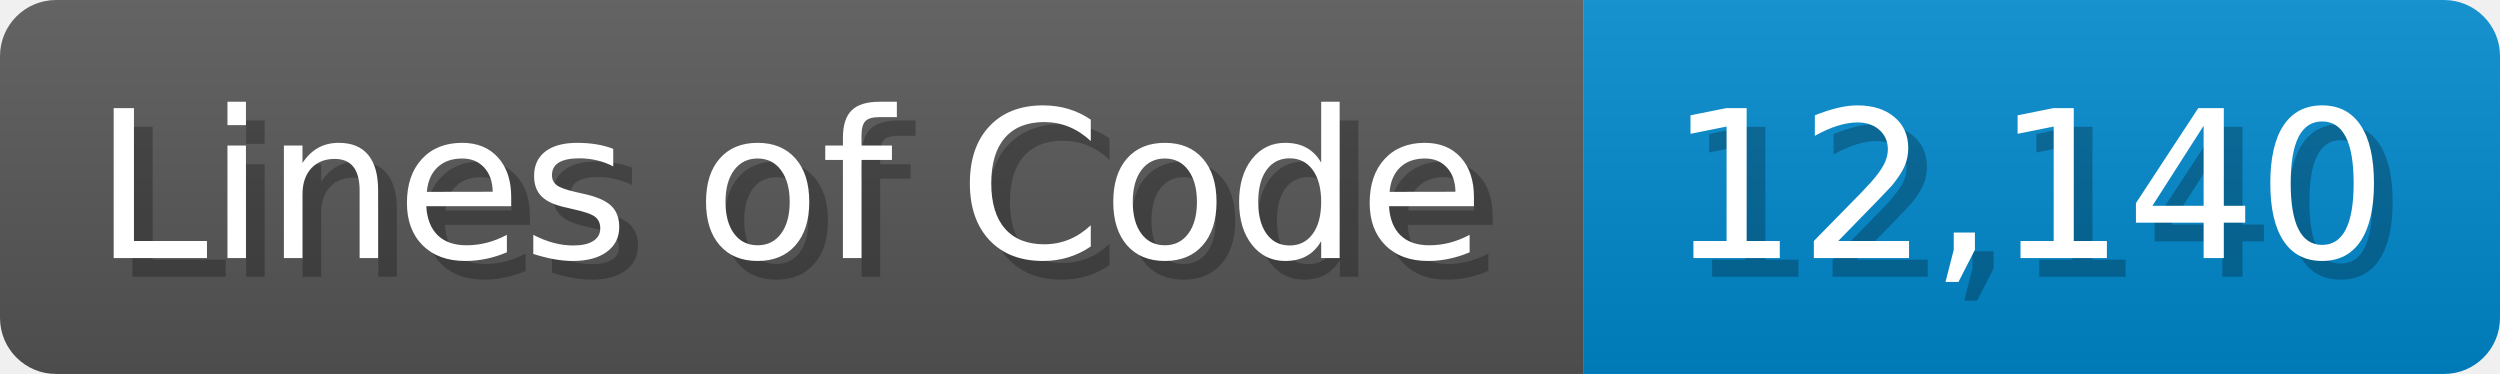
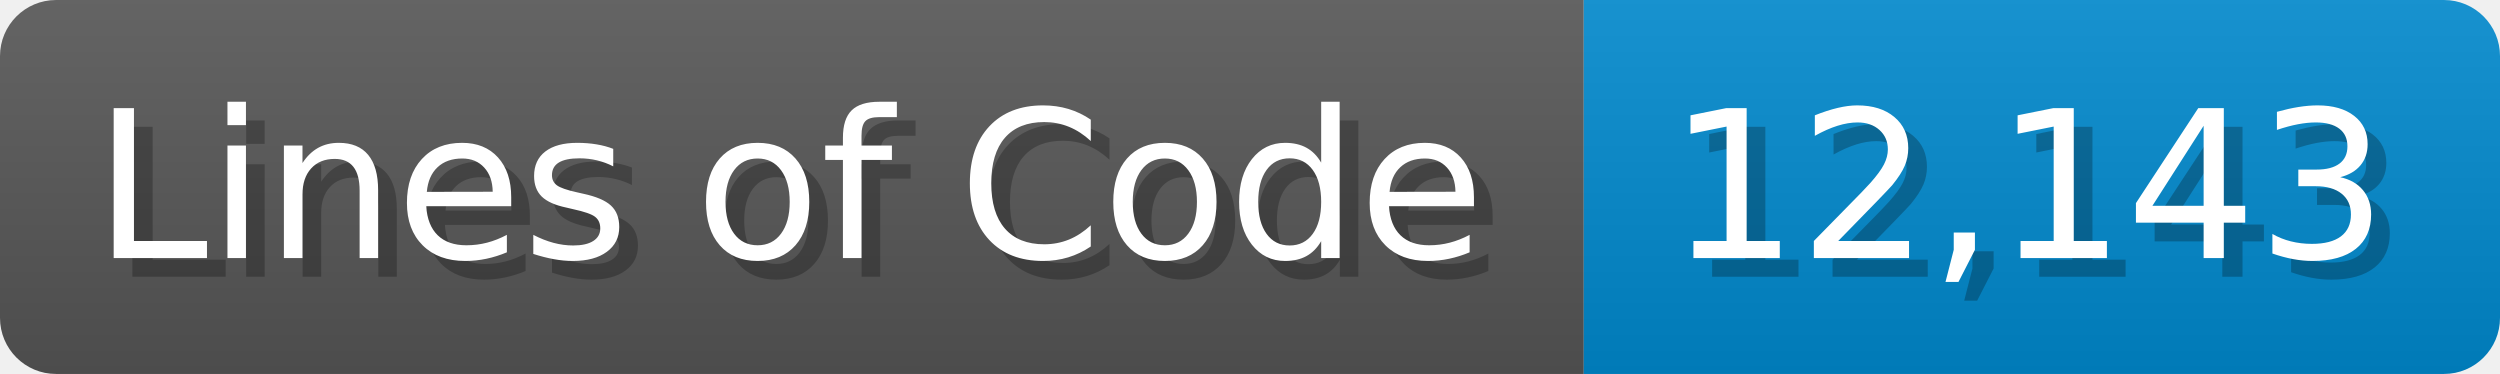
<svg xmlns="http://www.w3.org/2000/svg" width="133.7" height="20" viewBox="0 0 1337 200">
  <linearGradient id="a" x2="0" y2="100%">
    <stop offset="0" stop-opacity=".1" stop-color="#EEE" />
    <stop offset="1" stop-opacity=".1" />
  </linearGradient>
  <mask id="m">
    <rect width="1337" height="200" rx="30" fill="#FFF" />
  </mask>
  <g mask="url(#m)">
    <rect width="847" height="200" fill="#555" />
    <rect width="490" height="200" fill="#08C" x="847" />
    <rect width="1337" height="200" fill="url(#a)" />
  </g>
  <g fill="#fff" text-anchor="start" font-family="Verdana,DejaVu Sans,sans-serif" font-size="110">
    <text x="60" y="148" textLength="747" fill="#000" opacity="0.25">Lines of Code</text>
    <text x="50" y="138" textLength="747">Lines of Code</text>
-     <text x="902" y="148" textLength="390" fill="#000" opacity="0.25">12,140</text>
-     <text x="892" y="138" textLength="390">12,140</text>
+     <text x="902" y="148" textLength="390" fill="#000" opacity="0.25">12,143</text>
+     <text x="892" y="138" textLength="390">12,143</text>
  </g>
</svg>
